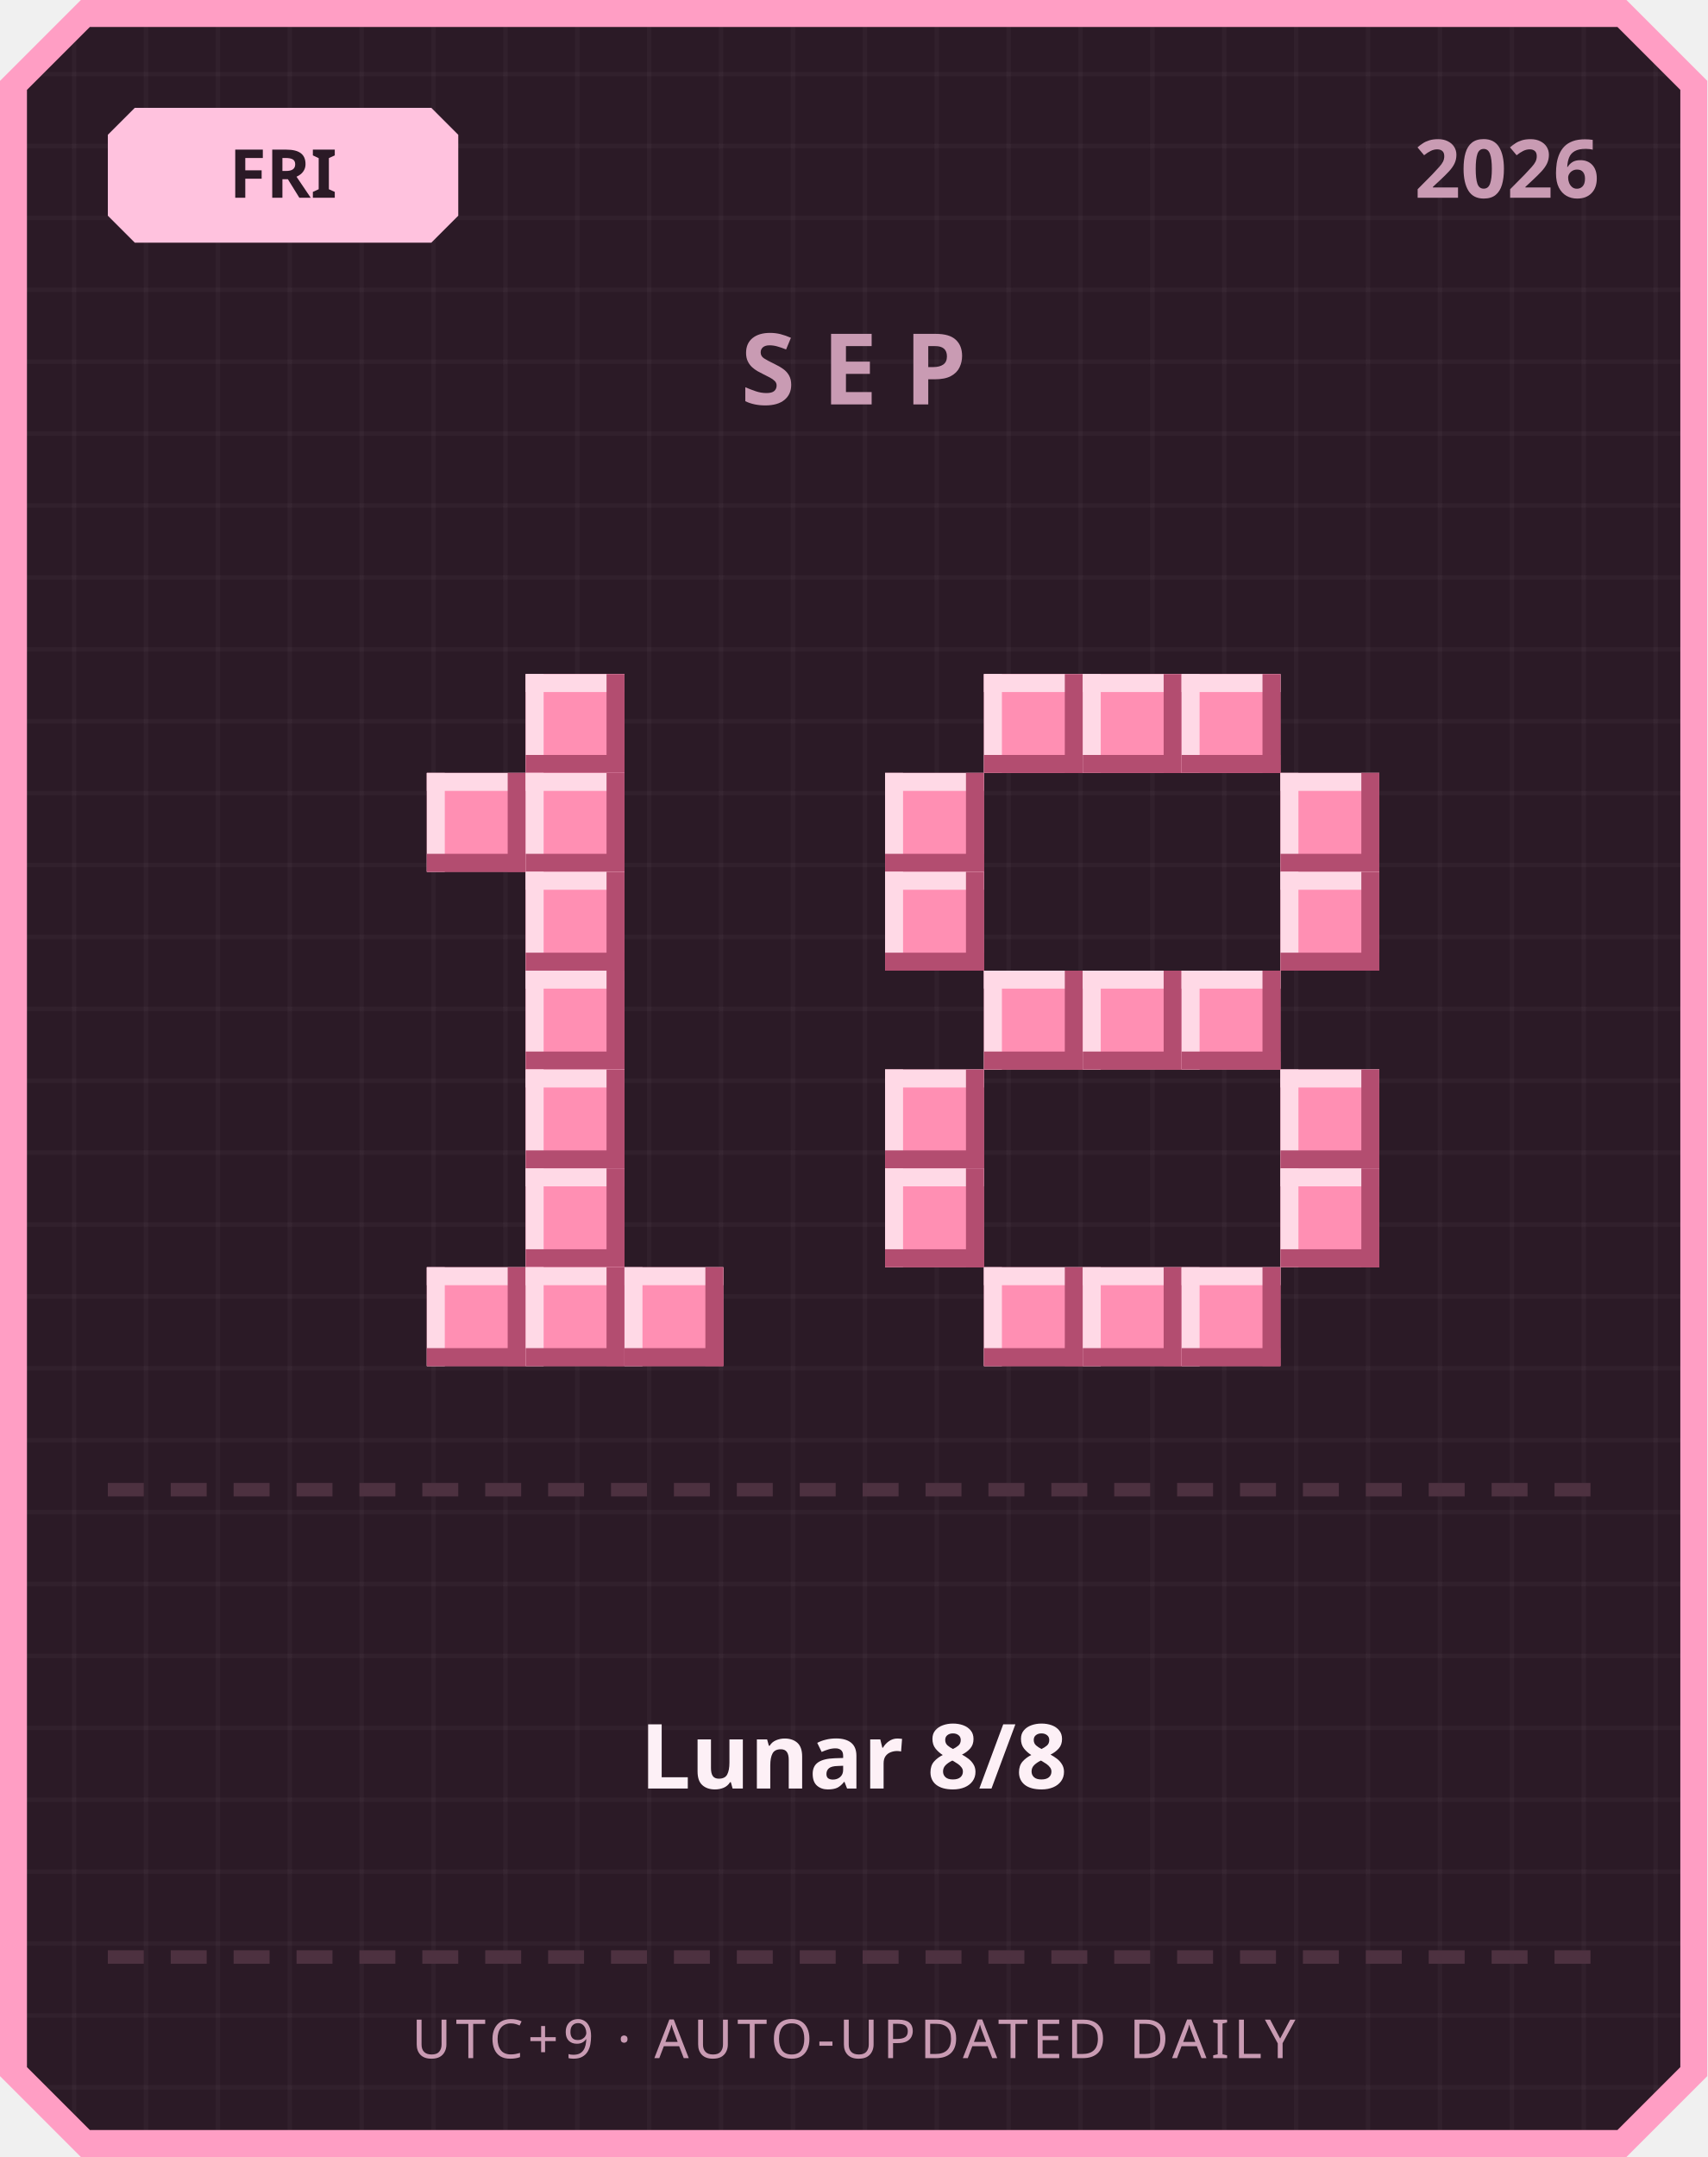
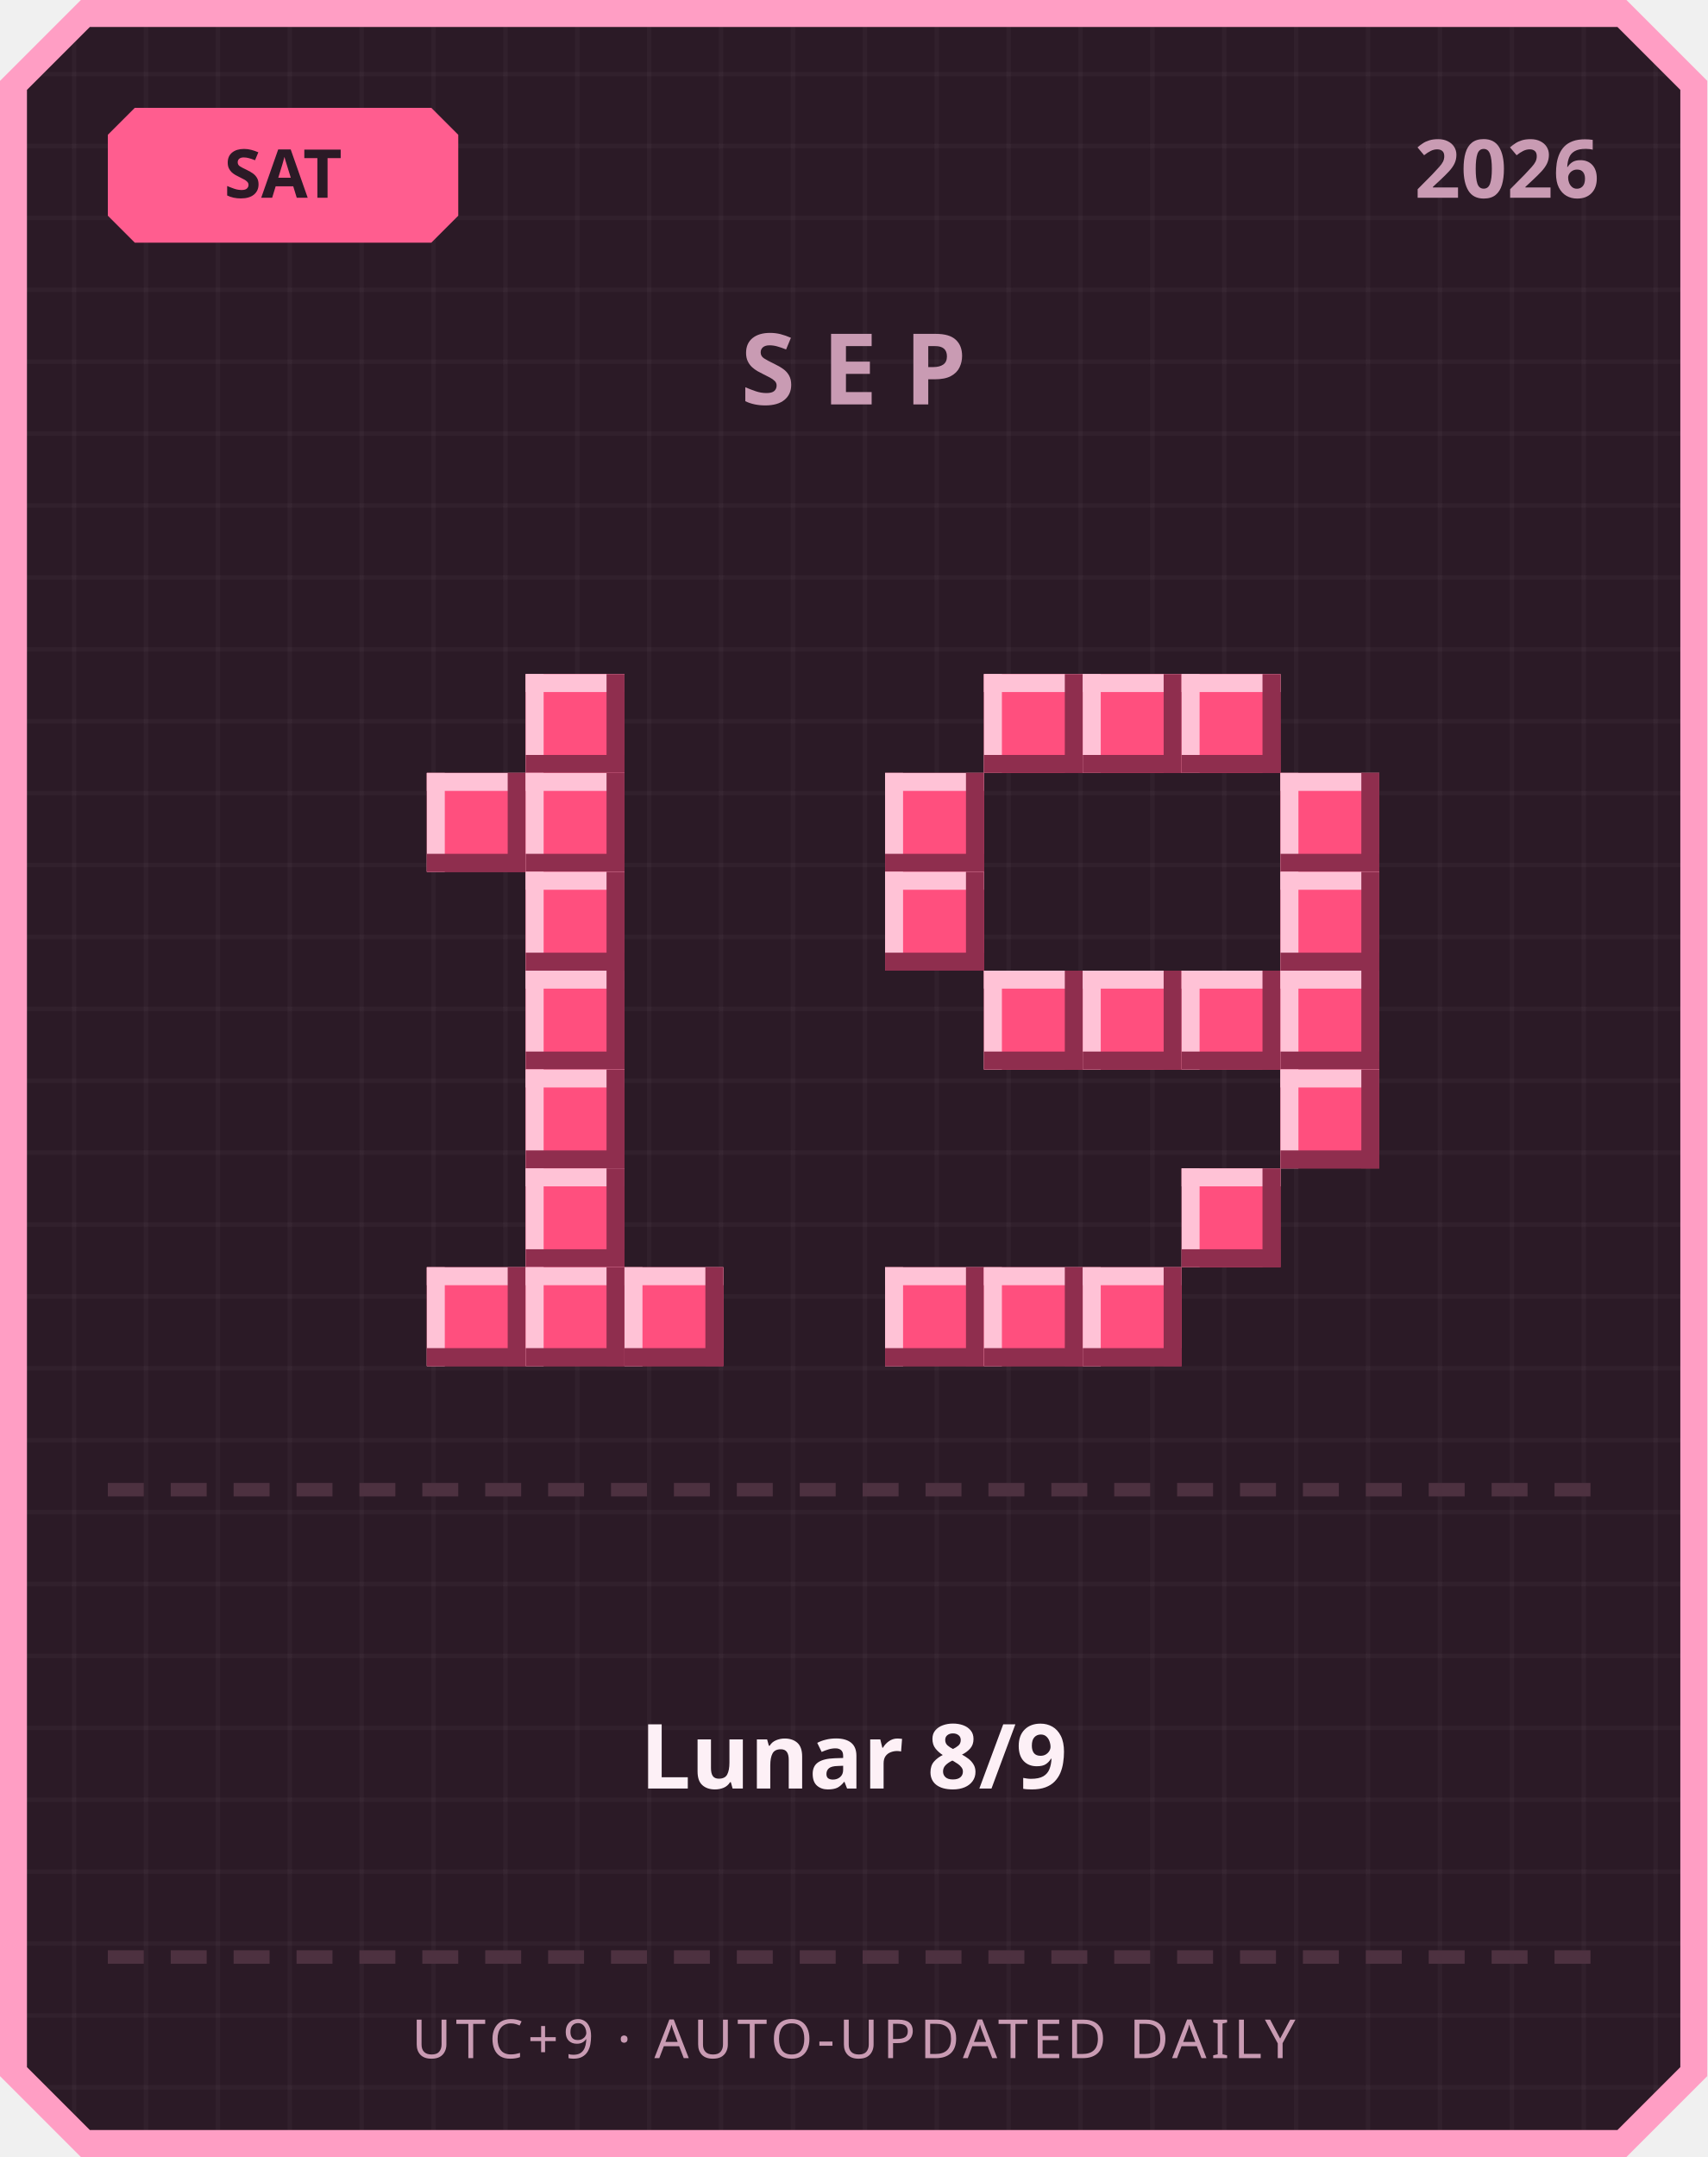
<svg xmlns="http://www.w3.org/2000/svg" width="380" height="480" viewBox="0 0 380 480">
  <defs>
    <pattern id="grid" width="16" height="16" patternUnits="userSpaceOnUse">
      <rect width="16" height="16" fill="#2b1a26" />
      <rect width="1" height="16" fill="#ffffff" opacity="0.03" />
      <rect width="16" height="1" fill="#ffffff" opacity="0.03" />
    </pattern>
  </defs>
  <path d="M 18,0 L 362,0 L 380,18 L 380,462 L 362,480 L 18,480 L 0,462 L 0,18 Z" fill="#ff9ec4" />
  <path d="M 20,6 L 360,6 L 374,20 L 374,460 L 360,474 L 20,474 L 6,460 L 6,20 Z" fill="url(#grid)" />
-   <path d="M 30,24 L 96,24 L 102,30 L 102,48 L 96,54 L 30,54 L 24,48 L 24,30 Z" fill="#ffc2de" />
-   <text x="63" y="44" text-anchor="middle" font-family="'Segoe UI', sans-serif" font-size="15" font-weight="700" fill="#2b1a26">FRI</text>
+   <path d="M 30,24 L 96,24 L 102,30 L 102,48 L 96,54 L 30,54 L 24,48 L 24,30 Z" fill="#ff5d8f" />
+   <text x="63" y="44" text-anchor="middle" font-family="'Segoe UI', sans-serif" font-size="15" font-weight="700" fill="#2b1a26">SAT</text>
  <text x="356" y="44" text-anchor="end" font-family="'Segoe UI', sans-serif" font-size="18" font-weight="700" fill="#c99bb3">2026</text>
  <text x="190" y="90" text-anchor="middle" font-family="'Segoe UI', sans-serif" font-size="22" font-weight="700" letter-spacing="6" fill="#c99bb3">SEP</text>
-   <rect x="117" y="150" width="22" height="22" fill="#ff8fb3" />
-   <rect x="117" y="150" width="22" height="4" fill="#ffd9e6" />
-   <rect x="117" y="150" width="4" height="22" fill="#ffd9e6" />
-   <rect x="117" y="168" width="22" height="4" fill="#b34d70" />
-   <rect x="135" y="150" width="4" height="22" fill="#b34d70" />
-   <rect x="95" y="172" width="22" height="22" fill="#ff8fb3" />
-   <rect x="95" y="172" width="22" height="4" fill="#ffd9e6" />
-   <rect x="95" y="172" width="4" height="22" fill="#ffd9e6" />
-   <rect x="95" y="190" width="22" height="4" fill="#b34d70" />
-   <rect x="113" y="172" width="4" height="22" fill="#b34d70" />
-   <rect x="117" y="172" width="22" height="22" fill="#ff8fb3" />
-   <rect x="117" y="172" width="22" height="4" fill="#ffd9e6" />
-   <rect x="117" y="172" width="4" height="22" fill="#ffd9e6" />
-   <rect x="117" y="190" width="22" height="4" fill="#b34d70" />
-   <rect x="135" y="172" width="4" height="22" fill="#b34d70" />
-   <rect x="117" y="194" width="22" height="22" fill="#ff8fb3" />
-   <rect x="117" y="194" width="22" height="4" fill="#ffd9e6" />
-   <rect x="117" y="194" width="4" height="22" fill="#ffd9e6" />
-   <rect x="117" y="212" width="22" height="4" fill="#b34d70" />
-   <rect x="135" y="194" width="4" height="22" fill="#b34d70" />
-   <rect x="117" y="216" width="22" height="22" fill="#ff8fb3" />
-   <rect x="117" y="216" width="22" height="4" fill="#ffd9e6" />
-   <rect x="117" y="216" width="4" height="22" fill="#ffd9e6" />
-   <rect x="117" y="234" width="22" height="4" fill="#b34d70" />
-   <rect x="135" y="216" width="4" height="22" fill="#b34d70" />
-   <rect x="117" y="238" width="22" height="22" fill="#ff8fb3" />
-   <rect x="117" y="238" width="22" height="4" fill="#ffd9e6" />
-   <rect x="117" y="238" width="4" height="22" fill="#ffd9e6" />
-   <rect x="117" y="256" width="22" height="4" fill="#b34d70" />
-   <rect x="135" y="238" width="4" height="22" fill="#b34d70" />
-   <rect x="117" y="260" width="22" height="22" fill="#ff8fb3" />
-   <rect x="117" y="260" width="22" height="4" fill="#ffd9e6" />
-   <rect x="117" y="260" width="4" height="22" fill="#ffd9e6" />
-   <rect x="117" y="278" width="22" height="4" fill="#b34d70" />
-   <rect x="135" y="260" width="4" height="22" fill="#b34d70" />
-   <rect x="95" y="282" width="22" height="22" fill="#ff8fb3" />
-   <rect x="95" y="282" width="22" height="4" fill="#ffd9e6" />
-   <rect x="95" y="282" width="4" height="22" fill="#ffd9e6" />
-   <rect x="95" y="300" width="22" height="4" fill="#b34d70" />
-   <rect x="113" y="282" width="4" height="22" fill="#b34d70" />
-   <rect x="117" y="282" width="22" height="22" fill="#ff8fb3" />
-   <rect x="117" y="282" width="22" height="4" fill="#ffd9e6" />
-   <rect x="117" y="282" width="4" height="22" fill="#ffd9e6" />
-   <rect x="117" y="300" width="22" height="4" fill="#b34d70" />
-   <rect x="135" y="282" width="4" height="22" fill="#b34d70" />
-   <rect x="139" y="282" width="22" height="22" fill="#ff8fb3" />
-   <rect x="139" y="282" width="22" height="4" fill="#ffd9e6" />
-   <rect x="139" y="282" width="4" height="22" fill="#ffd9e6" />
-   <rect x="139" y="300" width="22" height="4" fill="#b34d70" />
-   <rect x="157" y="282" width="4" height="22" fill="#b34d70" />
-   <rect x="219" y="150" width="22" height="22" fill="#ff8fb3" />
-   <rect x="219" y="150" width="22" height="4" fill="#ffd9e6" />
-   <rect x="219" y="150" width="4" height="22" fill="#ffd9e6" />
-   <rect x="219" y="168" width="22" height="4" fill="#b34d70" />
-   <rect x="237" y="150" width="4" height="22" fill="#b34d70" />
-   <rect x="241" y="150" width="22" height="22" fill="#ff8fb3" />
-   <rect x="241" y="150" width="22" height="4" fill="#ffd9e6" />
-   <rect x="241" y="150" width="4" height="22" fill="#ffd9e6" />
-   <rect x="241" y="168" width="22" height="4" fill="#b34d70" />
-   <rect x="259" y="150" width="4" height="22" fill="#b34d70" />
-   <rect x="263" y="150" width="22" height="22" fill="#ff8fb3" />
-   <rect x="263" y="150" width="22" height="4" fill="#ffd9e6" />
-   <rect x="263" y="150" width="4" height="22" fill="#ffd9e6" />
-   <rect x="263" y="168" width="22" height="4" fill="#b34d70" />
-   <rect x="281" y="150" width="4" height="22" fill="#b34d70" />
-   <rect x="197" y="172" width="22" height="22" fill="#ff8fb3" />
-   <rect x="197" y="172" width="22" height="4" fill="#ffd9e6" />
-   <rect x="197" y="172" width="4" height="22" fill="#ffd9e6" />
-   <rect x="197" y="190" width="22" height="4" fill="#b34d70" />
-   <rect x="215" y="172" width="4" height="22" fill="#b34d70" />
-   <rect x="285" y="172" width="22" height="22" fill="#ff8fb3" />
-   <rect x="285" y="172" width="22" height="4" fill="#ffd9e6" />
-   <rect x="285" y="172" width="4" height="22" fill="#ffd9e6" />
-   <rect x="285" y="190" width="22" height="4" fill="#b34d70" />
-   <rect x="303" y="172" width="4" height="22" fill="#b34d70" />
-   <rect x="197" y="194" width="22" height="22" fill="#ff8fb3" />
-   <rect x="197" y="194" width="22" height="4" fill="#ffd9e6" />
-   <rect x="197" y="194" width="4" height="22" fill="#ffd9e6" />
-   <rect x="197" y="212" width="22" height="4" fill="#b34d70" />
-   <rect x="215" y="194" width="4" height="22" fill="#b34d70" />
-   <rect x="285" y="194" width="22" height="22" fill="#ff8fb3" />
-   <rect x="285" y="194" width="22" height="4" fill="#ffd9e6" />
-   <rect x="285" y="194" width="4" height="22" fill="#ffd9e6" />
-   <rect x="285" y="212" width="22" height="4" fill="#b34d70" />
-   <rect x="303" y="194" width="4" height="22" fill="#b34d70" />
-   <rect x="219" y="216" width="22" height="22" fill="#ff8fb3" />
-   <rect x="219" y="216" width="22" height="4" fill="#ffd9e6" />
-   <rect x="219" y="216" width="4" height="22" fill="#ffd9e6" />
-   <rect x="219" y="234" width="22" height="4" fill="#b34d70" />
-   <rect x="237" y="216" width="4" height="22" fill="#b34d70" />
-   <rect x="241" y="216" width="22" height="22" fill="#ff8fb3" />
-   <rect x="241" y="216" width="22" height="4" fill="#ffd9e6" />
-   <rect x="241" y="216" width="4" height="22" fill="#ffd9e6" />
-   <rect x="241" y="234" width="22" height="4" fill="#b34d70" />
-   <rect x="259" y="216" width="4" height="22" fill="#b34d70" />
-   <rect x="263" y="216" width="22" height="22" fill="#ff8fb3" />
-   <rect x="263" y="216" width="22" height="4" fill="#ffd9e6" />
-   <rect x="263" y="216" width="4" height="22" fill="#ffd9e6" />
-   <rect x="263" y="234" width="22" height="4" fill="#b34d70" />
-   <rect x="281" y="216" width="4" height="22" fill="#b34d70" />
-   <rect x="197" y="238" width="22" height="22" fill="#ff8fb3" />
-   <rect x="197" y="238" width="22" height="4" fill="#ffd9e6" />
-   <rect x="197" y="238" width="4" height="22" fill="#ffd9e6" />
-   <rect x="197" y="256" width="22" height="4" fill="#b34d70" />
-   <rect x="215" y="238" width="4" height="22" fill="#b34d70" />
-   <rect x="285" y="238" width="22" height="22" fill="#ff8fb3" />
-   <rect x="285" y="238" width="22" height="4" fill="#ffd9e6" />
-   <rect x="285" y="238" width="4" height="22" fill="#ffd9e6" />
-   <rect x="285" y="256" width="22" height="4" fill="#b34d70" />
-   <rect x="303" y="238" width="4" height="22" fill="#b34d70" />
-   <rect x="197" y="260" width="22" height="22" fill="#ff8fb3" />
-   <rect x="197" y="260" width="22" height="4" fill="#ffd9e6" />
-   <rect x="197" y="260" width="4" height="22" fill="#ffd9e6" />
-   <rect x="197" y="278" width="22" height="4" fill="#b34d70" />
-   <rect x="215" y="260" width="4" height="22" fill="#b34d70" />
-   <rect x="285" y="260" width="22" height="22" fill="#ff8fb3" />
-   <rect x="285" y="260" width="22" height="4" fill="#ffd9e6" />
-   <rect x="285" y="260" width="4" height="22" fill="#ffd9e6" />
-   <rect x="285" y="278" width="22" height="4" fill="#b34d70" />
-   <rect x="303" y="260" width="4" height="22" fill="#b34d70" />
-   <rect x="219" y="282" width="22" height="22" fill="#ff8fb3" />
-   <rect x="219" y="282" width="22" height="4" fill="#ffd9e6" />
-   <rect x="219" y="282" width="4" height="22" fill="#ffd9e6" />
-   <rect x="219" y="300" width="22" height="4" fill="#b34d70" />
-   <rect x="237" y="282" width="4" height="22" fill="#b34d70" />
-   <rect x="241" y="282" width="22" height="22" fill="#ff8fb3" />
-   <rect x="241" y="282" width="22" height="4" fill="#ffd9e6" />
-   <rect x="241" y="282" width="4" height="22" fill="#ffd9e6" />
-   <rect x="241" y="300" width="22" height="4" fill="#b34d70" />
-   <rect x="259" y="282" width="4" height="22" fill="#b34d70" />
-   <rect x="263" y="282" width="22" height="22" fill="#ff8fb3" />
-   <rect x="263" y="282" width="22" height="4" fill="#ffd9e6" />
-   <rect x="263" y="282" width="4" height="22" fill="#ffd9e6" />
-   <rect x="263" y="300" width="22" height="4" fill="#b34d70" />
-   <rect x="281" y="282" width="4" height="22" fill="#b34d70" />
+   <rect x="117" y="150" width="22" height="22" fill="#ff4f7e" />
+   <rect x="117" y="150" width="22" height="4" fill="#ffc2d6" />
+   <rect x="117" y="150" width="4" height="22" fill="#ffc2d6" />
+   <rect x="117" y="168" width="22" height="4" fill="#8f2e4e" />
+   <rect x="135" y="150" width="4" height="22" fill="#8f2e4e" />
+   <rect x="95" y="172" width="22" height="22" fill="#ff4f7e" />
+   <rect x="95" y="172" width="22" height="4" fill="#ffc2d6" />
+   <rect x="95" y="172" width="4" height="22" fill="#ffc2d6" />
+   <rect x="95" y="190" width="22" height="4" fill="#8f2e4e" />
+   <rect x="113" y="172" width="4" height="22" fill="#8f2e4e" />
+   <rect x="117" y="172" width="22" height="22" fill="#ff4f7e" />
+   <rect x="117" y="172" width="22" height="4" fill="#ffc2d6" />
+   <rect x="117" y="172" width="4" height="22" fill="#ffc2d6" />
+   <rect x="117" y="190" width="22" height="4" fill="#8f2e4e" />
+   <rect x="135" y="172" width="4" height="22" fill="#8f2e4e" />
+   <rect x="117" y="194" width="22" height="22" fill="#ff4f7e" />
+   <rect x="117" y="194" width="22" height="4" fill="#ffc2d6" />
+   <rect x="117" y="194" width="4" height="22" fill="#ffc2d6" />
+   <rect x="117" y="212" width="22" height="4" fill="#8f2e4e" />
+   <rect x="135" y="194" width="4" height="22" fill="#8f2e4e" />
+   <rect x="117" y="216" width="22" height="22" fill="#ff4f7e" />
+   <rect x="117" y="216" width="22" height="4" fill="#ffc2d6" />
+   <rect x="117" y="216" width="4" height="22" fill="#ffc2d6" />
+   <rect x="117" y="234" width="22" height="4" fill="#8f2e4e" />
+   <rect x="135" y="216" width="4" height="22" fill="#8f2e4e" />
+   <rect x="117" y="238" width="22" height="22" fill="#ff4f7e" />
+   <rect x="117" y="238" width="22" height="4" fill="#ffc2d6" />
+   <rect x="117" y="238" width="4" height="22" fill="#ffc2d6" />
+   <rect x="117" y="256" width="22" height="4" fill="#8f2e4e" />
+   <rect x="135" y="238" width="4" height="22" fill="#8f2e4e" />
+   <rect x="117" y="260" width="22" height="22" fill="#ff4f7e" />
+   <rect x="117" y="260" width="22" height="4" fill="#ffc2d6" />
+   <rect x="117" y="260" width="4" height="22" fill="#ffc2d6" />
+   <rect x="117" y="278" width="22" height="4" fill="#8f2e4e" />
+   <rect x="135" y="260" width="4" height="22" fill="#8f2e4e" />
+   <rect x="95" y="282" width="22" height="22" fill="#ff4f7e" />
+   <rect x="95" y="282" width="22" height="4" fill="#ffc2d6" />
+   <rect x="95" y="282" width="4" height="22" fill="#ffc2d6" />
+   <rect x="95" y="300" width="22" height="4" fill="#8f2e4e" />
+   <rect x="113" y="282" width="4" height="22" fill="#8f2e4e" />
+   <rect x="117" y="282" width="22" height="22" fill="#ff4f7e" />
+   <rect x="117" y="282" width="22" height="4" fill="#ffc2d6" />
+   <rect x="117" y="282" width="4" height="22" fill="#ffc2d6" />
+   <rect x="117" y="300" width="22" height="4" fill="#8f2e4e" />
+   <rect x="135" y="282" width="4" height="22" fill="#8f2e4e" />
+   <rect x="139" y="282" width="22" height="22" fill="#ff4f7e" />
+   <rect x="139" y="282" width="22" height="4" fill="#ffc2d6" />
+   <rect x="139" y="282" width="4" height="22" fill="#ffc2d6" />
+   <rect x="139" y="300" width="22" height="4" fill="#8f2e4e" />
+   <rect x="157" y="282" width="4" height="22" fill="#8f2e4e" />
+   <rect x="219" y="150" width="22" height="22" fill="#ff4f7e" />
+   <rect x="219" y="150" width="22" height="4" fill="#ffc2d6" />
+   <rect x="219" y="150" width="4" height="22" fill="#ffc2d6" />
+   <rect x="219" y="168" width="22" height="4" fill="#8f2e4e" />
+   <rect x="237" y="150" width="4" height="22" fill="#8f2e4e" />
+   <rect x="241" y="150" width="22" height="22" fill="#ff4f7e" />
+   <rect x="241" y="150" width="22" height="4" fill="#ffc2d6" />
+   <rect x="241" y="150" width="4" height="22" fill="#ffc2d6" />
+   <rect x="241" y="168" width="22" height="4" fill="#8f2e4e" />
+   <rect x="259" y="150" width="4" height="22" fill="#8f2e4e" />
+   <rect x="263" y="150" width="22" height="22" fill="#ff4f7e" />
+   <rect x="263" y="150" width="22" height="4" fill="#ffc2d6" />
+   <rect x="263" y="150" width="4" height="22" fill="#ffc2d6" />
+   <rect x="263" y="168" width="22" height="4" fill="#8f2e4e" />
+   <rect x="281" y="150" width="4" height="22" fill="#8f2e4e" />
+   <rect x="197" y="172" width="22" height="22" fill="#ff4f7e" />
+   <rect x="197" y="172" width="22" height="4" fill="#ffc2d6" />
+   <rect x="197" y="172" width="4" height="22" fill="#ffc2d6" />
+   <rect x="197" y="190" width="22" height="4" fill="#8f2e4e" />
+   <rect x="215" y="172" width="4" height="22" fill="#8f2e4e" />
+   <rect x="285" y="172" width="22" height="22" fill="#ff4f7e" />
+   <rect x="285" y="172" width="22" height="4" fill="#ffc2d6" />
+   <rect x="285" y="172" width="4" height="22" fill="#ffc2d6" />
+   <rect x="285" y="190" width="22" height="4" fill="#8f2e4e" />
+   <rect x="303" y="172" width="4" height="22" fill="#8f2e4e" />
+   <rect x="197" y="194" width="22" height="22" fill="#ff4f7e" />
+   <rect x="197" y="194" width="22" height="4" fill="#ffc2d6" />
+   <rect x="197" y="194" width="4" height="22" fill="#ffc2d6" />
+   <rect x="197" y="212" width="22" height="4" fill="#8f2e4e" />
+   <rect x="215" y="194" width="4" height="22" fill="#8f2e4e" />
+   <rect x="285" y="194" width="22" height="22" fill="#ff4f7e" />
+   <rect x="285" y="194" width="22" height="4" fill="#ffc2d6" />
+   <rect x="285" y="194" width="4" height="22" fill="#ffc2d6" />
+   <rect x="285" y="212" width="22" height="4" fill="#8f2e4e" />
+   <rect x="303" y="194" width="4" height="22" fill="#8f2e4e" />
+   <rect x="219" y="216" width="22" height="22" fill="#ff4f7e" />
+   <rect x="219" y="216" width="22" height="4" fill="#ffc2d6" />
+   <rect x="219" y="216" width="4" height="22" fill="#ffc2d6" />
+   <rect x="219" y="234" width="22" height="4" fill="#8f2e4e" />
+   <rect x="237" y="216" width="4" height="22" fill="#8f2e4e" />
+   <rect x="241" y="216" width="22" height="22" fill="#ff4f7e" />
+   <rect x="241" y="216" width="22" height="4" fill="#ffc2d6" />
+   <rect x="241" y="216" width="4" height="22" fill="#ffc2d6" />
+   <rect x="241" y="234" width="22" height="4" fill="#8f2e4e" />
+   <rect x="259" y="216" width="4" height="22" fill="#8f2e4e" />
+   <rect x="263" y="216" width="22" height="22" fill="#ff4f7e" />
+   <rect x="263" y="216" width="22" height="4" fill="#ffc2d6" />
+   <rect x="263" y="216" width="4" height="22" fill="#ffc2d6" />
+   <rect x="263" y="234" width="22" height="4" fill="#8f2e4e" />
+   <rect x="281" y="216" width="4" height="22" fill="#8f2e4e" />
+   <rect x="285" y="216" width="22" height="22" fill="#ff4f7e" />
+   <rect x="285" y="216" width="22" height="4" fill="#ffc2d6" />
+   <rect x="285" y="216" width="4" height="22" fill="#ffc2d6" />
+   <rect x="285" y="234" width="22" height="4" fill="#8f2e4e" />
+   <rect x="303" y="216" width="4" height="22" fill="#8f2e4e" />
+   <rect x="285" y="238" width="22" height="22" fill="#ff4f7e" />
+   <rect x="285" y="238" width="22" height="4" fill="#ffc2d6" />
+   <rect x="285" y="238" width="4" height="22" fill="#ffc2d6" />
+   <rect x="285" y="256" width="22" height="4" fill="#8f2e4e" />
+   <rect x="303" y="238" width="4" height="22" fill="#8f2e4e" />
+   <rect x="263" y="260" width="22" height="22" fill="#ff4f7e" />
+   <rect x="263" y="260" width="22" height="4" fill="#ffc2d6" />
+   <rect x="263" y="260" width="4" height="22" fill="#ffc2d6" />
+   <rect x="263" y="278" width="22" height="4" fill="#8f2e4e" />
+   <rect x="281" y="260" width="4" height="22" fill="#8f2e4e" />
+   <rect x="197" y="282" width="22" height="22" fill="#ff4f7e" />
+   <rect x="197" y="282" width="22" height="4" fill="#ffc2d6" />
+   <rect x="197" y="282" width="4" height="22" fill="#ffc2d6" />
+   <rect x="197" y="300" width="22" height="4" fill="#8f2e4e" />
+   <rect x="215" y="282" width="4" height="22" fill="#8f2e4e" />
+   <rect x="219" y="282" width="22" height="22" fill="#ff4f7e" />
+   <rect x="219" y="282" width="22" height="4" fill="#ffc2d6" />
+   <rect x="219" y="282" width="4" height="22" fill="#ffc2d6" />
+   <rect x="219" y="300" width="22" height="4" fill="#8f2e4e" />
+   <rect x="237" y="282" width="4" height="22" fill="#8f2e4e" />
+   <rect x="241" y="282" width="22" height="22" fill="#ff4f7e" />
+   <rect x="241" y="282" width="22" height="4" fill="#ffc2d6" />
+   <rect x="241" y="282" width="4" height="22" fill="#ffc2d6" />
+   <rect x="241" y="300" width="22" height="4" fill="#8f2e4e" />
+   <rect x="259" y="282" width="4" height="22" fill="#8f2e4e" />
  <rect x="24" y="330" width="8" height="3" fill="#4d3140" />
  <rect x="38" y="330" width="8" height="3" fill="#4d3140" />
  <rect x="52" y="330" width="8" height="3" fill="#4d3140" />
  <rect x="66" y="330" width="8" height="3" fill="#4d3140" />
  <rect x="80" y="330" width="8" height="3" fill="#4d3140" />
  <rect x="94" y="330" width="8" height="3" fill="#4d3140" />
  <rect x="108" y="330" width="8" height="3" fill="#4d3140" />
  <rect x="122" y="330" width="8" height="3" fill="#4d3140" />
  <rect x="136" y="330" width="8" height="3" fill="#4d3140" />
  <rect x="150" y="330" width="8" height="3" fill="#4d3140" />
  <rect x="164" y="330" width="8" height="3" fill="#4d3140" />
  <rect x="178" y="330" width="8" height="3" fill="#4d3140" />
  <rect x="192" y="330" width="8" height="3" fill="#4d3140" />
  <rect x="206" y="330" width="8" height="3" fill="#4d3140" />
  <rect x="220" y="330" width="8" height="3" fill="#4d3140" />
  <rect x="234" y="330" width="8" height="3" fill="#4d3140" />
  <rect x="248" y="330" width="8" height="3" fill="#4d3140" />
  <rect x="262" y="330" width="8" height="3" fill="#4d3140" />
  <rect x="276" y="330" width="8" height="3" fill="#4d3140" />
  <rect x="290" y="330" width="8" height="3" fill="#4d3140" />
  <rect x="304" y="330" width="8" height="3" fill="#4d3140" />
  <rect x="318" y="330" width="8" height="3" fill="#4d3140" />
  <rect x="332" y="330" width="8" height="3" fill="#4d3140" />
  <rect x="346" y="330" width="8" height="3" fill="#4d3140" />
-   <text x="190" y="398" text-anchor="middle" font-family="'Segoe UI', 'Microsoft JhengHei', sans-serif" font-size="20" font-weight="700" fill="#fdf0f6">Lunar 8/8</text>
+   <text x="190" y="398" text-anchor="middle" font-family="'Segoe UI', 'Microsoft JhengHei', sans-serif" font-size="20" font-weight="700" fill="#fdf0f6">Lunar 8/9</text>
  <rect x="24" y="434" width="8" height="3" fill="#4d3140" />
  <rect x="38" y="434" width="8" height="3" fill="#4d3140" />
  <rect x="52" y="434" width="8" height="3" fill="#4d3140" />
  <rect x="66" y="434" width="8" height="3" fill="#4d3140" />
  <rect x="80" y="434" width="8" height="3" fill="#4d3140" />
  <rect x="94" y="434" width="8" height="3" fill="#4d3140" />
  <rect x="108" y="434" width="8" height="3" fill="#4d3140" />
  <rect x="122" y="434" width="8" height="3" fill="#4d3140" />
  <rect x="136" y="434" width="8" height="3" fill="#4d3140" />
  <rect x="150" y="434" width="8" height="3" fill="#4d3140" />
  <rect x="164" y="434" width="8" height="3" fill="#4d3140" />
  <rect x="178" y="434" width="8" height="3" fill="#4d3140" />
  <rect x="192" y="434" width="8" height="3" fill="#4d3140" />
  <rect x="206" y="434" width="8" height="3" fill="#4d3140" />
  <rect x="220" y="434" width="8" height="3" fill="#4d3140" />
  <rect x="234" y="434" width="8" height="3" fill="#4d3140" />
  <rect x="248" y="434" width="8" height="3" fill="#4d3140" />
  <rect x="262" y="434" width="8" height="3" fill="#4d3140" />
  <rect x="276" y="434" width="8" height="3" fill="#4d3140" />
  <rect x="290" y="434" width="8" height="3" fill="#4d3140" />
  <rect x="304" y="434" width="8" height="3" fill="#4d3140" />
  <rect x="318" y="434" width="8" height="3" fill="#4d3140" />
  <rect x="332" y="434" width="8" height="3" fill="#4d3140" />
  <rect x="346" y="434" width="8" height="3" fill="#4d3140" />
  <text x="190" y="458" text-anchor="middle" font-family="'Segoe UI', sans-serif" font-size="12" letter-spacing="1" fill="#c99bb3">UTC+9 · AUTO-UPDATED DAILY</text>
</svg>
